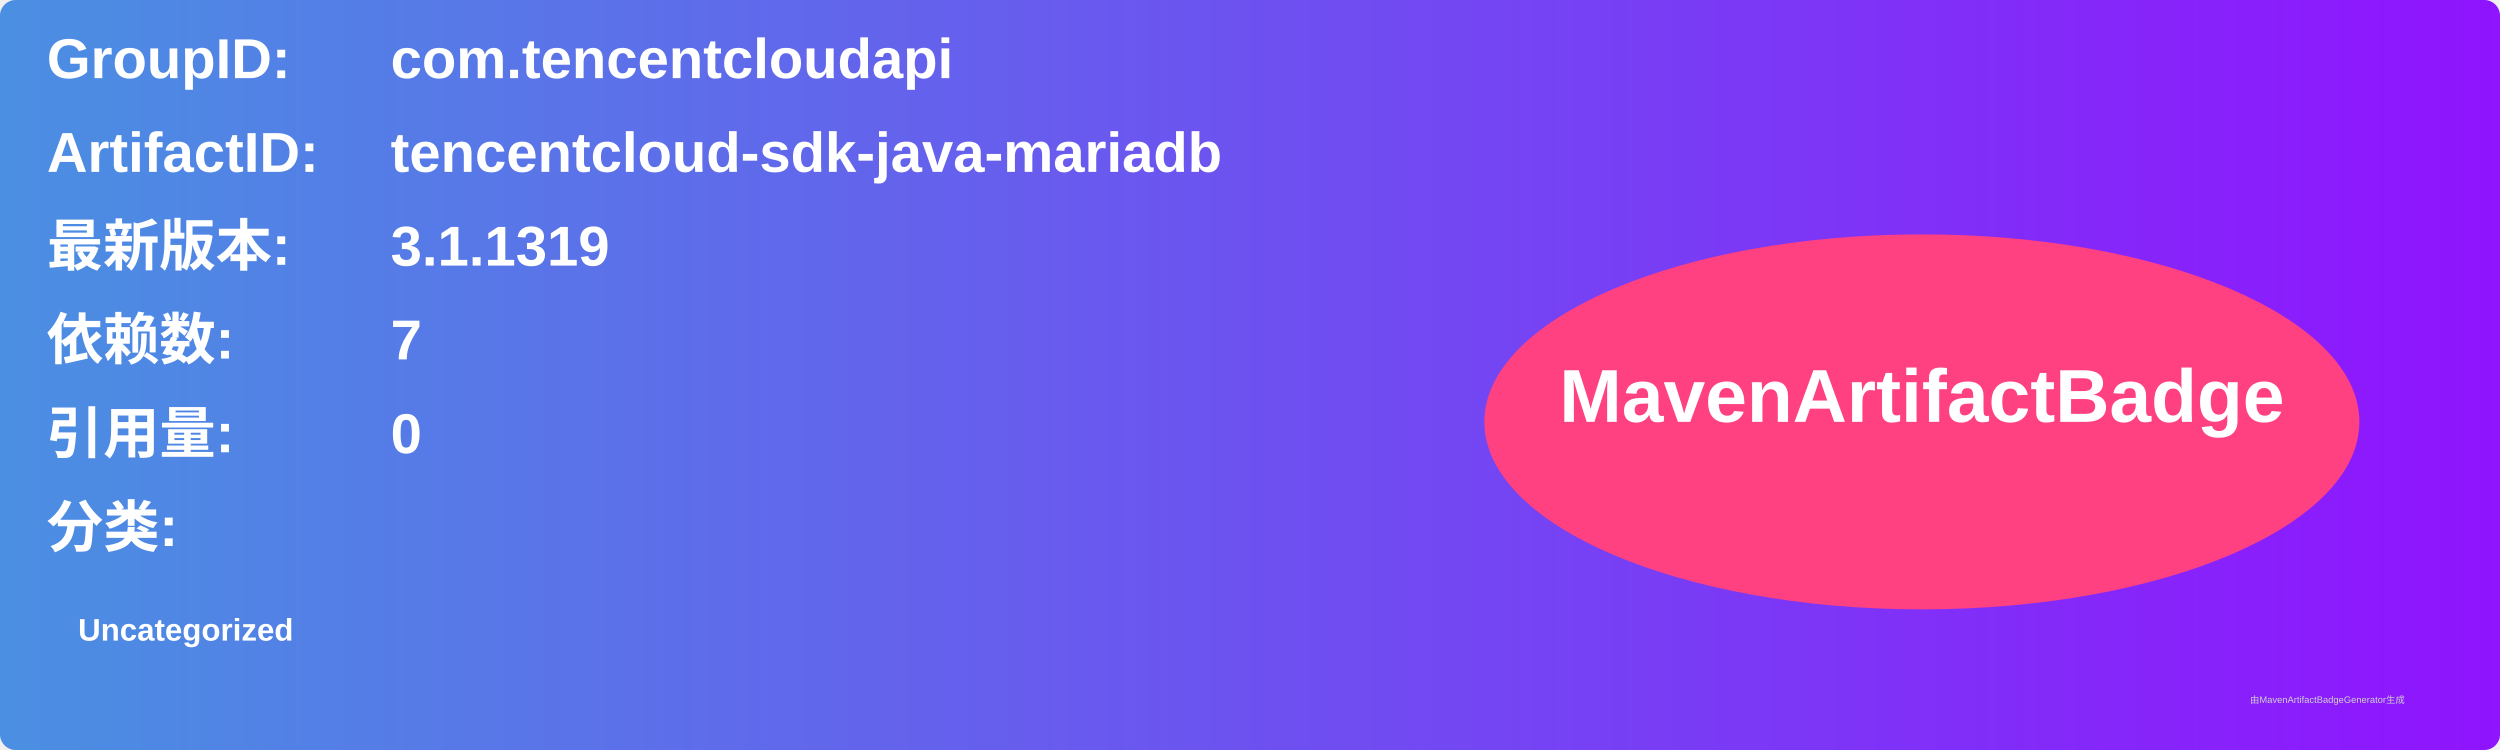
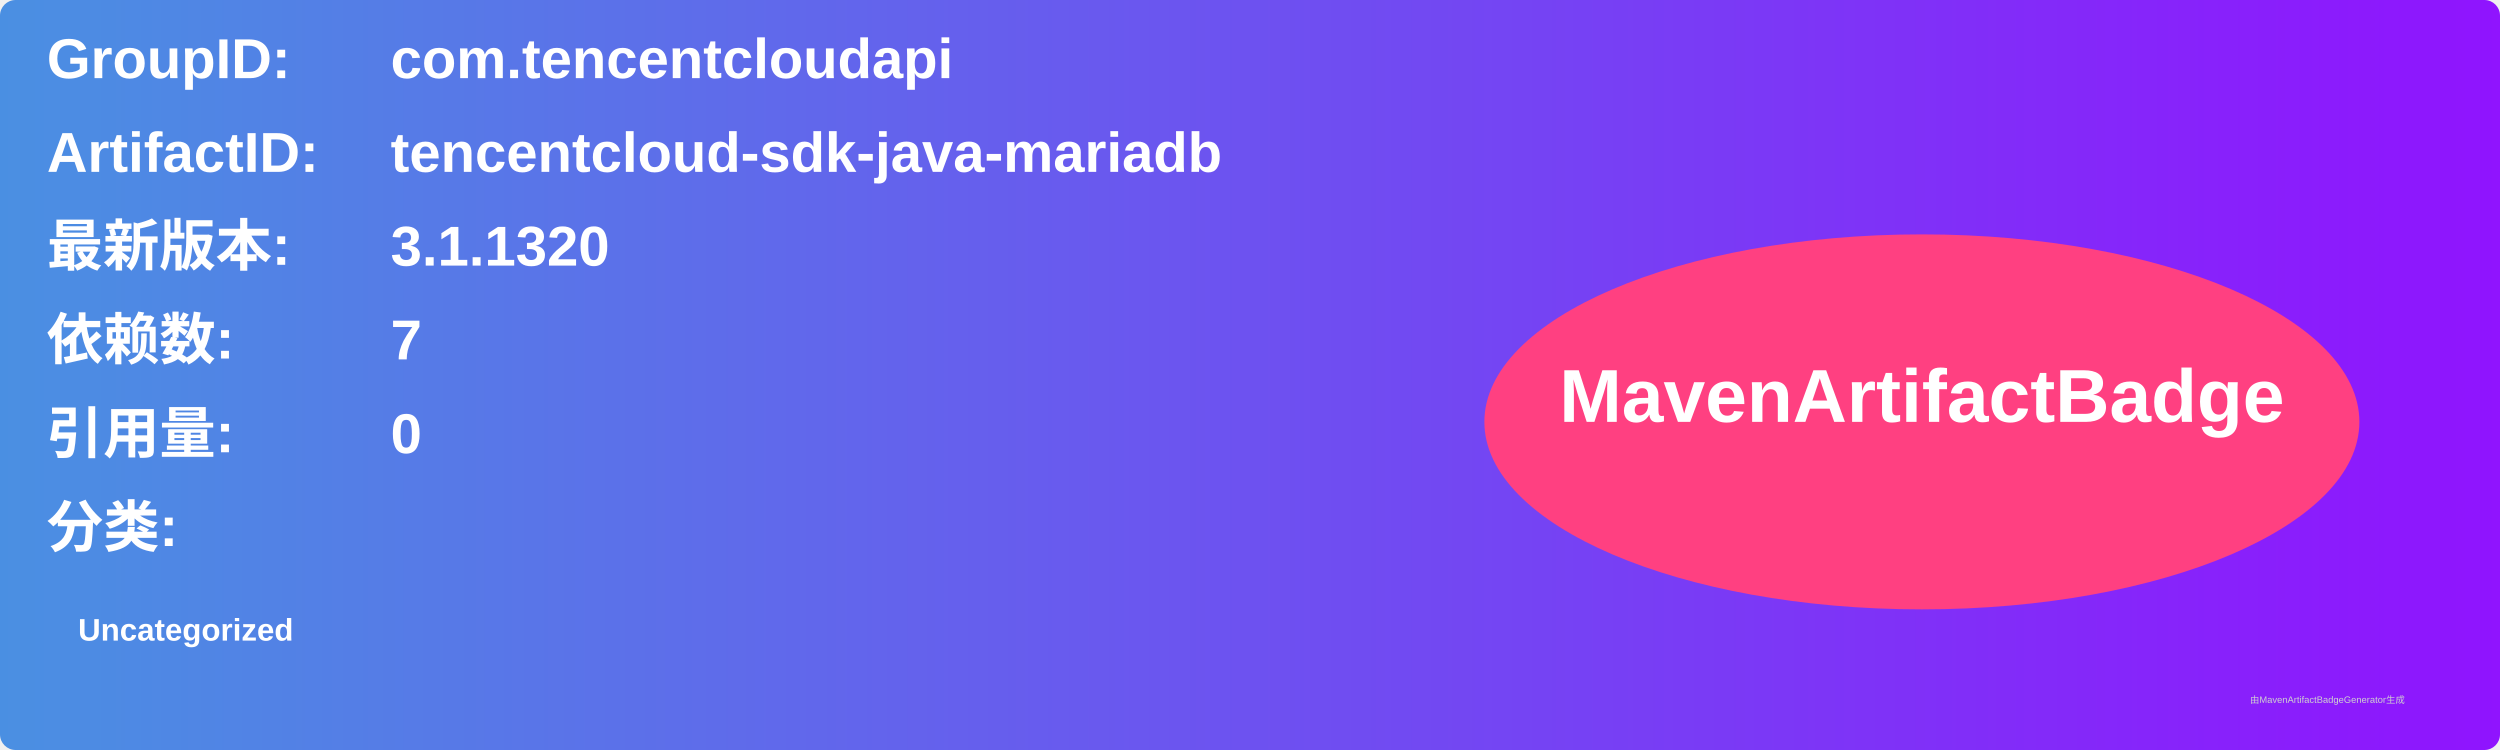
<svg xmlns="http://www.w3.org/2000/svg" width="800" height="240" viewBox="0 0 800 240">
  <linearGradient id="grad" x1="0%" y1="0%" x2="100%" y2="0%">
    <stop offset="0%" stop-color="#4a90e2" />
    <stop offset="100%" stop-color="#9013fe" />
  </linearGradient>
  <rect width="100%" height="100%" rx="5" ry="5" fill="url(#grad)" />
  <g transform="translate(15, 15)">
    <text x="0" y="10" font-family="Arial" font-size="18" fill="white" font-weight="bold" width="260">GroupID:</text>
    <text x="110" y="10" font-family="Arial" font-size="18" fill="white" font-weight="bold" width="460">com.tencentcloudapi</text>
    <text x="0" y="40" font-family="Arial" font-size="18" fill="white" font-weight="bold" width="260">ArtifactID:</text>
    <text x="110" y="40" font-family="Arial" font-size="18" fill="white" font-weight="bold" width="460">tencentcloud-sdk-java-mariadb</text>
    <text x="0" y="70" font-family="Arial" font-size="18" fill="white" font-weight="bold">最新版本:</text>
    <text x="110" y="70" font-family="Arial" font-size="18" fill="white" font-weight="bold">
-       <tspan font-weight="bold">3.1.1319</tspan>
+       <tspan font-weight="bold">3.1.1320</tspan>
    </text>
    <text x="0" y="100" font-family="Arial" font-size="18" fill="white" font-weight="bold">依赖数: </text>
    <text x="110" y="100" font-family="Arial" font-size="18" fill="white">
      <tspan font-weight="bold">7</tspan>
    </text>
    <text x="0" y="130" font-family="Arial" font-size="18" fill="white" font-weight="bold">引用量: </text>
    <text x="110" y="130" font-family="Arial" font-size="18" fill="white">
      <tspan font-weight="bold">0</tspan>
    </text>
    <text x="0" y="160" font-family="Arial" font-size="18" fill="white" font-weight="bold">分类:</text>
    <text x="10" y="190" font-family="Arial" font-size="10" fill="white">
      <tspan font-weight="bold">Uncategorized</tspan>
    </text>
    <ellipse cx="600" cy="120" rx="140" ry="60" fill="#ff4081" />
    <text x="600" y="120" text-anchor="middle" font-family="Arial" font-size="24" fill="white" font-weight="bold">MavenArtifactBadge</text>
  </g>
  <text x="720" y="225" font-family="Arial" font-size="3" fill="#d0d0d0">由MavenArtifactBadgeGenerator生成</text>
</svg>
